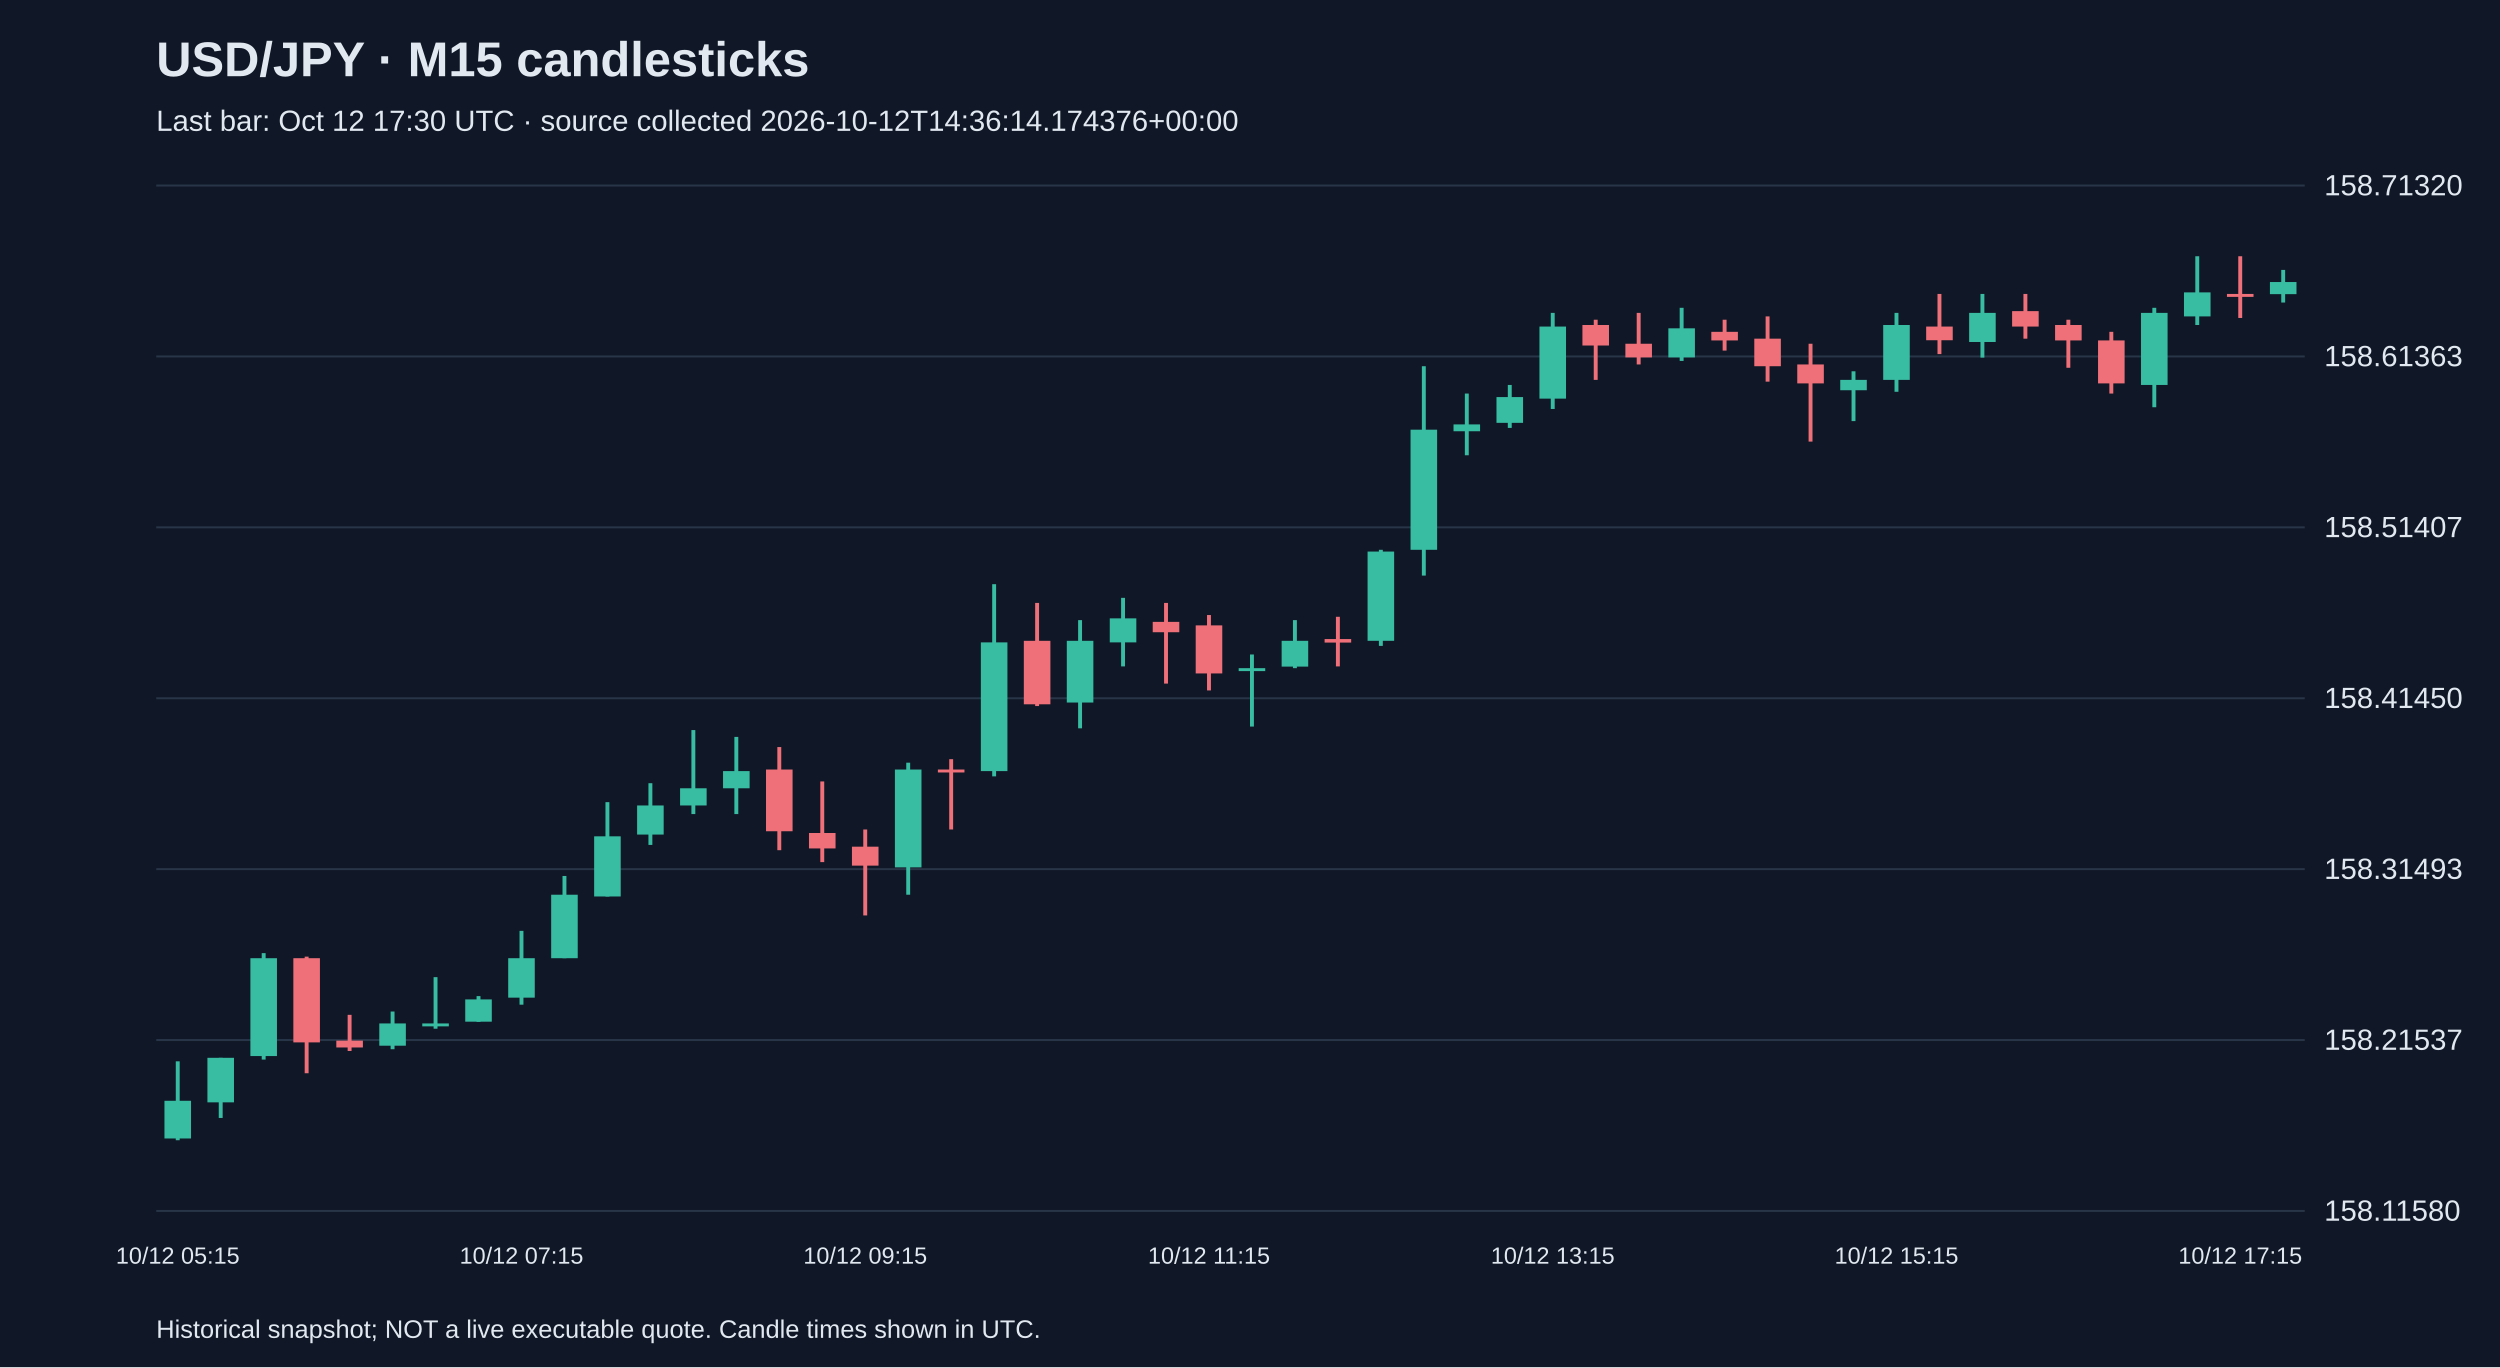
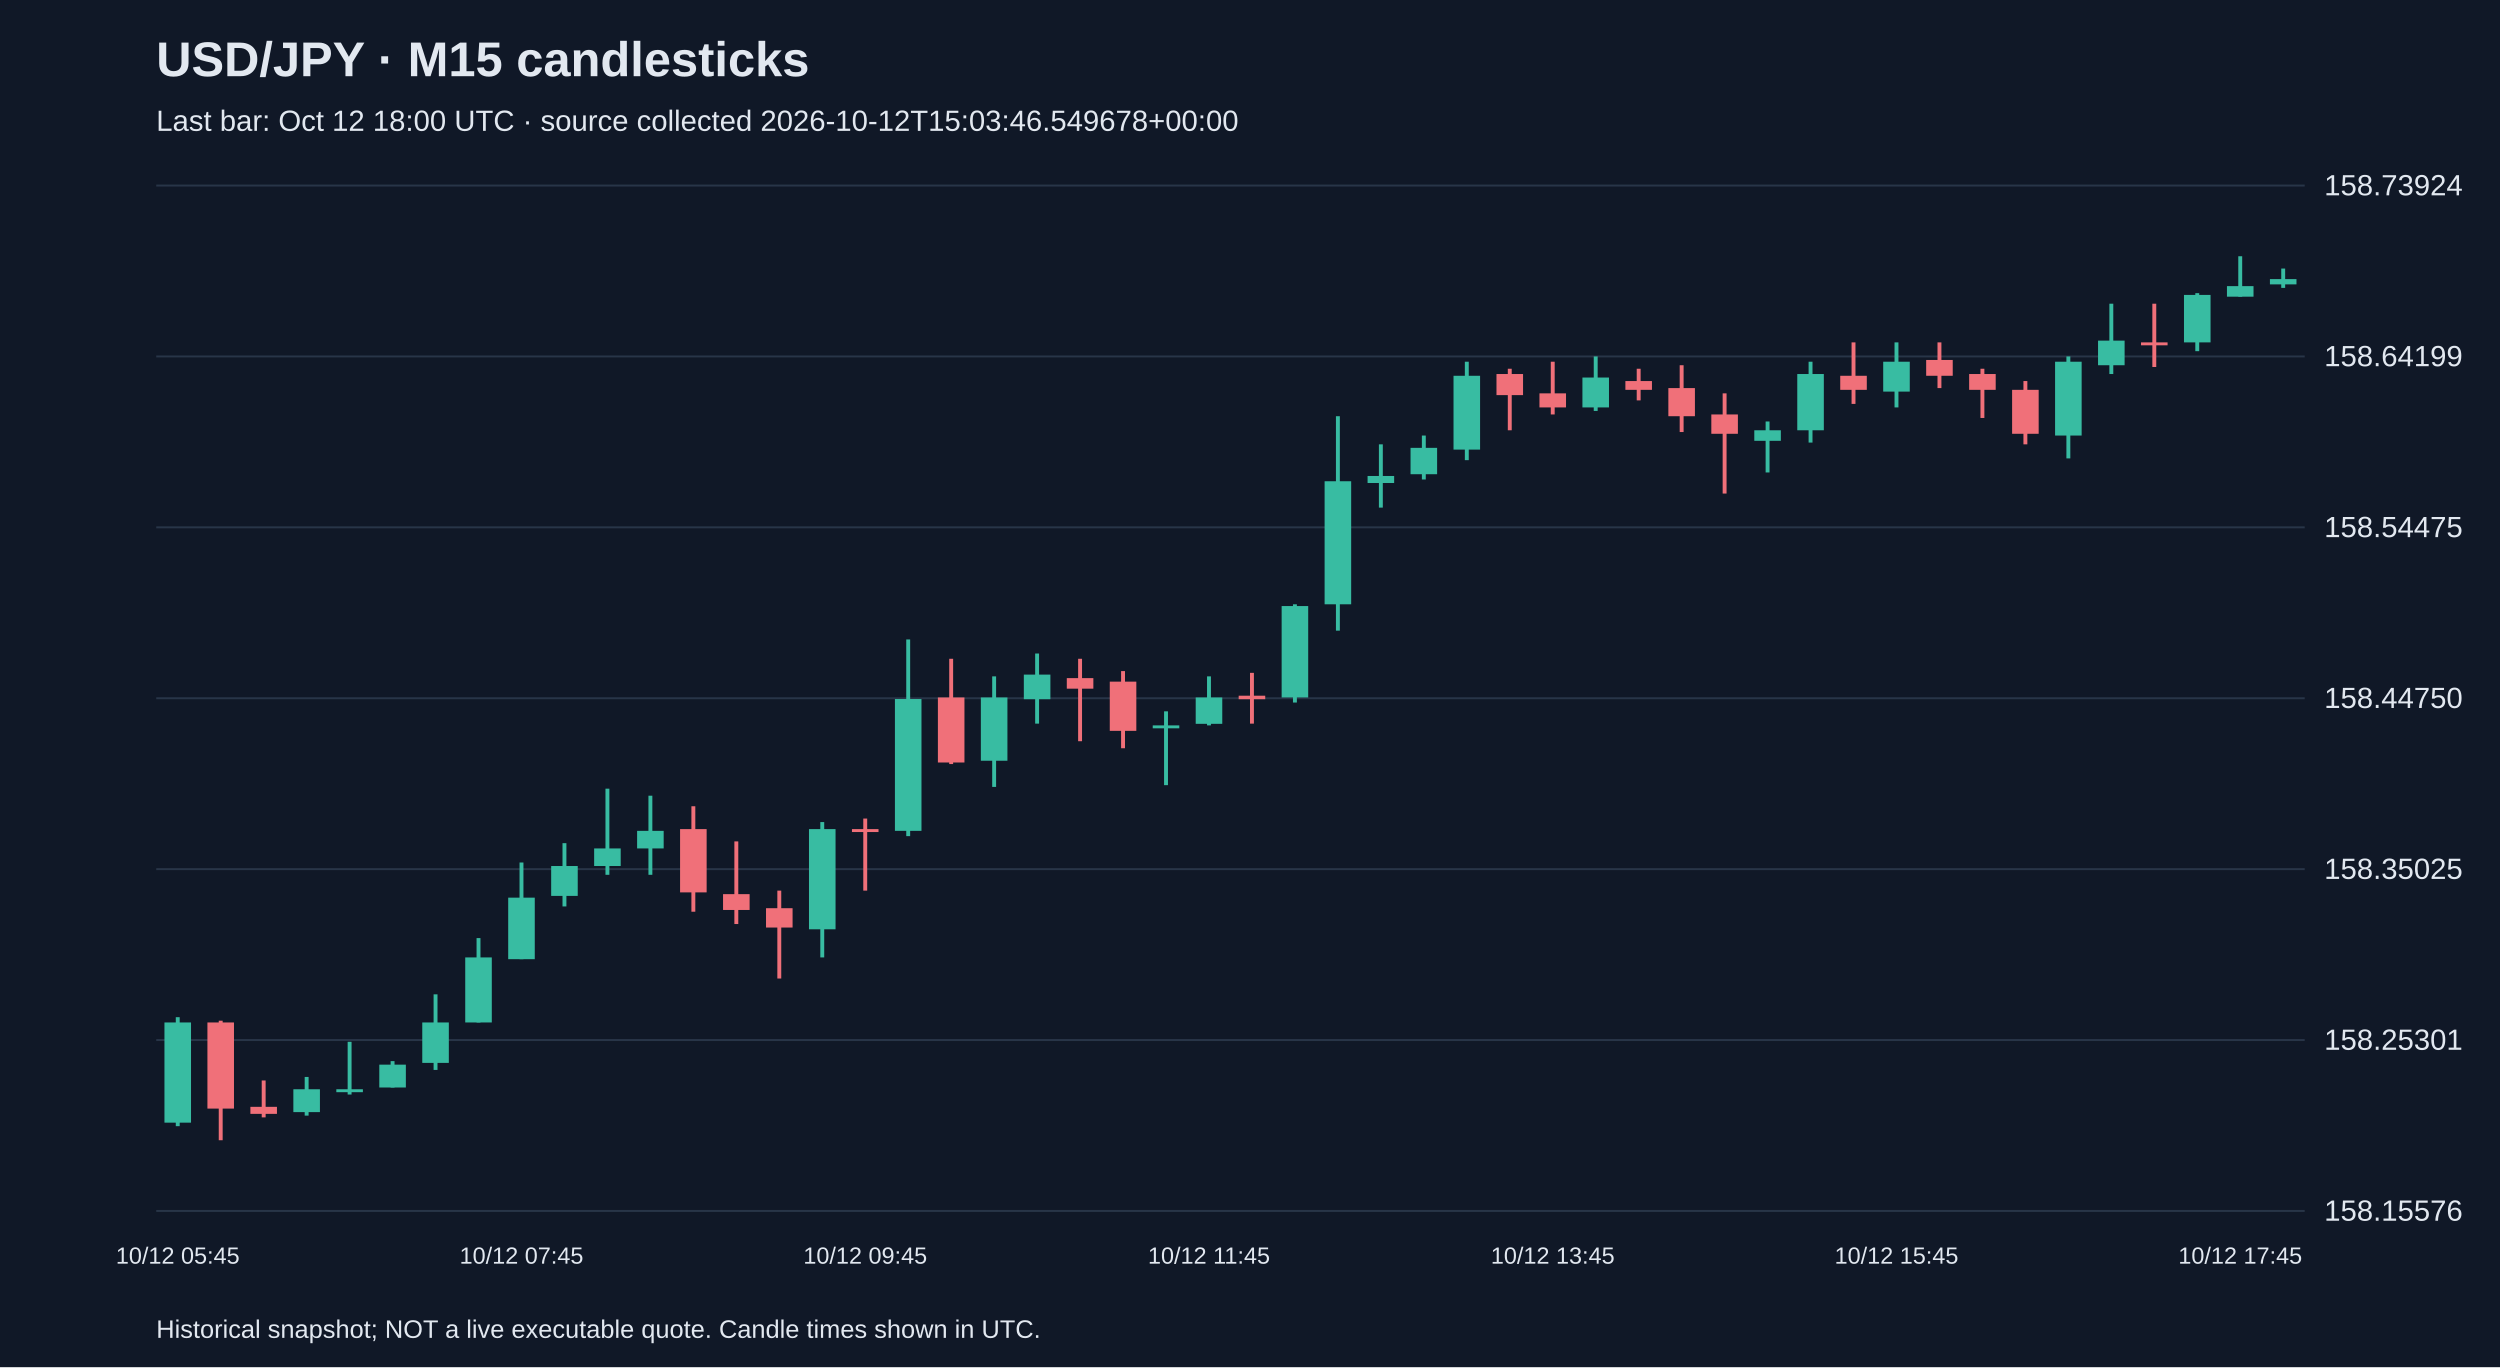
<svg xmlns="http://www.w3.org/2000/svg" viewBox="0 0 1280 700">
  <rect width="100%" height="100%" fill="#101827" />
  <style>text{font-family:Arial,sans-serif;fill:#e2e8f0}</style>
  <text x="80" y="39" font-size="25" font-weight="bold">USD/JPY · M15 candlesticks</text>
-   <text x="80" y="67" font-size="15" fill="#a6b1c5">Last bar: Oct 12 17:30 UTC · source collected 2026-10-12T14:36:14.174376+00:00</text>
+   <text x="80" y="67" font-size="15" fill="#a6b1c5">Last bar: Oct 12 18:00 UTC · source collected 2026-10-12T15:03:46.549678+00:00</text>
  <line x1="80" y1="620.0" x2="1180" y2="620.0" stroke="#283548" />
-   <text x="1190" y="625.0" font-size="15">158.11580</text>
+   <text x="1190" y="625.0" font-size="15">158.15576</text>
  <line x1="80" y1="532.5" x2="1180" y2="532.5" stroke="#283548" />
-   <text x="1190" y="537.5" font-size="15">158.21537</text>
+   <text x="1190" y="537.5" font-size="15">158.25301</text>
  <line x1="80" y1="445.0" x2="1180" y2="445.0" stroke="#283548" />
-   <text x="1190" y="450.0" font-size="15">158.31493</text>
+   <text x="1190" y="450.0" font-size="15">158.35025</text>
  <line x1="80" y1="357.5" x2="1180" y2="357.5" stroke="#283548" />
-   <text x="1190" y="362.5" font-size="15">158.41450</text>
+   <text x="1190" y="362.5" font-size="15">158.44750</text>
  <line x1="80" y1="270.0" x2="1180" y2="270.0" stroke="#283548" />
-   <text x="1190" y="275.0" font-size="15">158.51407</text>
+   <text x="1190" y="275.0" font-size="15">158.54475</text>
  <line x1="80" y1="182.5" x2="1180" y2="182.5" stroke="#283548" />
-   <text x="1190" y="187.5" font-size="15">158.61363</text>
+   <text x="1190" y="187.5" font-size="15">158.64199</text>
  <line x1="80" y1="95.0" x2="1180" y2="95.0" stroke="#283548" />
-   <text x="1190" y="100.0" font-size="15">158.71320</text>
-   <line x1="91.0" y1="543.4" x2="91.0" y2="583.8" stroke="#38bca2" stroke-width="2" />
-   <rect x="84.2" y="563.6" width="13.6" height="19.3" fill="#38bca2" />
-   <text x="91.0" y="647" text-anchor="middle" font-size="12">10/12 05:15</text>
-   <line x1="113.0" y1="541.6" x2="113.0" y2="572.4" stroke="#38bca2" stroke-width="2" />
-   <rect x="106.2" y="541.6" width="13.6" height="22.8" fill="#38bca2" />
-   <line x1="135.0" y1="488.0" x2="135.0" y2="542.5" stroke="#38bca2" stroke-width="2" />
-   <rect x="128.2" y="490.6" width="13.6" height="50.1" fill="#38bca2" />
-   <line x1="157.0" y1="489.8" x2="157.0" y2="549.5" stroke="#f07079" stroke-width="2" />
-   <rect x="150.2" y="490.6" width="13.6" height="43.1" fill="#f07079" />
-   <line x1="179.0" y1="519.6" x2="179.0" y2="538.1" stroke="#f07079" stroke-width="2" />
-   <rect x="172.2" y="532.8" width="13.6" height="3.5" fill="#f07079" />
-   <line x1="201.0" y1="517.9" x2="201.0" y2="537.2" stroke="#38bca2" stroke-width="2" />
-   <rect x="194.2" y="524.0" width="13.6" height="11.4" fill="#38bca2" />
-   <line x1="223.0" y1="500.3" x2="223.0" y2="526.7" stroke="#38bca2" stroke-width="2" />
-   <rect x="216.2" y="524.0" width="13.6" height="1.5" fill="#38bca2" />
-   <line x1="245.0" y1="510.0" x2="245.0" y2="523.2" stroke="#38bca2" stroke-width="2" />
-   <rect x="238.2" y="511.7" width="13.6" height="11.4" fill="#38bca2" />
-   <line x1="267.0" y1="476.6" x2="267.0" y2="514.4" stroke="#38bca2" stroke-width="2" />
-   <rect x="260.2" y="490.6" width="13.6" height="20.2" fill="#38bca2" />
-   <text x="267.0" y="647" text-anchor="middle" font-size="12">10/12 07:15</text>
-   <line x1="289.0" y1="448.5" x2="289.0" y2="490.6" stroke="#38bca2" stroke-width="2" />
-   <rect x="282.2" y="458.1" width="13.6" height="32.5" fill="#38bca2" />
-   <line x1="311.0" y1="410.7" x2="311.0" y2="459.0" stroke="#38bca2" stroke-width="2" />
-   <rect x="304.2" y="428.2" width="13.6" height="30.8" fill="#38bca2" />
-   <line x1="333.0" y1="401.0" x2="333.0" y2="432.6" stroke="#38bca2" stroke-width="2" />
-   <rect x="326.2" y="412.4" width="13.6" height="14.9" fill="#38bca2" />
-   <line x1="355.0" y1="373.8" x2="355.0" y2="416.8" stroke="#38bca2" stroke-width="2" />
-   <rect x="348.2" y="403.6" width="13.6" height="8.8" fill="#38bca2" />
-   <line x1="377.0" y1="377.3" x2="377.0" y2="416.8" stroke="#38bca2" stroke-width="2" />
-   <rect x="370.2" y="394.8" width="13.6" height="8.8" fill="#38bca2" />
-   <line x1="399.0" y1="382.5" x2="399.0" y2="435.3" stroke="#f07079" stroke-width="2" />
-   <rect x="392.2" y="394.0" width="13.6" height="31.6" fill="#f07079" />
-   <line x1="421.0" y1="400.1" x2="421.0" y2="441.4" stroke="#f07079" stroke-width="2" />
-   <rect x="414.2" y="426.5" width="13.6" height="7.9" fill="#f07079" />
-   <line x1="443.0" y1="424.7" x2="443.0" y2="468.7" stroke="#f07079" stroke-width="2" />
-   <rect x="436.2" y="433.5" width="13.6" height="9.7" fill="#f07079" />
-   <text x="443.0" y="647" text-anchor="middle" font-size="12">10/12 09:15</text>
-   <line x1="465.0" y1="390.5" x2="465.0" y2="458.1" stroke="#38bca2" stroke-width="2" />
-   <rect x="458.2" y="394.0" width="13.6" height="50.1" fill="#38bca2" />
-   <line x1="487.0" y1="388.7" x2="487.0" y2="424.7" stroke="#f07079" stroke-width="2" />
-   <rect x="480.2" y="394.0" width="13.6" height="1.5" fill="#f07079" />
-   <line x1="509.0" y1="299.1" x2="509.0" y2="397.5" stroke="#38bca2" stroke-width="2" />
-   <rect x="502.2" y="328.9" width="13.6" height="65.9" fill="#38bca2" />
-   <line x1="531.0" y1="308.7" x2="531.0" y2="361.5" stroke="#f07079" stroke-width="2" />
-   <rect x="524.2" y="328.1" width="13.6" height="32.5" fill="#f07079" />
-   <line x1="553.0" y1="317.5" x2="553.0" y2="372.9" stroke="#38bca2" stroke-width="2" />
-   <rect x="546.2" y="328.1" width="13.6" height="31.6" fill="#38bca2" />
-   <line x1="575.0" y1="306.1" x2="575.0" y2="341.2" stroke="#38bca2" stroke-width="2" />
-   <rect x="568.2" y="316.6" width="13.6" height="12.3" fill="#38bca2" />
-   <line x1="597.0" y1="308.7" x2="597.0" y2="350.0" stroke="#f07079" stroke-width="2" />
-   <rect x="590.2" y="318.4" width="13.6" height="5.3" fill="#f07079" />
-   <line x1="619.0" y1="314.9" x2="619.0" y2="353.5" stroke="#f07079" stroke-width="2" />
-   <rect x="612.2" y="320.2" width="13.6" height="24.6" fill="#f07079" />
-   <text x="619.0" y="647" text-anchor="middle" font-size="12">10/12 11:15</text>
-   <line x1="641.0" y1="335.1" x2="641.0" y2="372.0" stroke="#38bca2" stroke-width="2" />
-   <rect x="634.2" y="342.1" width="13.6" height="1.5" fill="#38bca2" />
-   <line x1="663.0" y1="317.5" x2="663.0" y2="342.1" stroke="#38bca2" stroke-width="2" />
-   <rect x="656.2" y="328.1" width="13.6" height="13.2" fill="#38bca2" />
-   <line x1="685.0" y1="315.8" x2="685.0" y2="341.2" stroke="#f07079" stroke-width="2" />
-   <rect x="678.2" y="327.2" width="13.6" height="1.8" fill="#f07079" />
-   <line x1="707.0" y1="281.5" x2="707.0" y2="330.7" stroke="#38bca2" stroke-width="2" />
-   <rect x="700.2" y="282.4" width="13.6" height="45.7" fill="#38bca2" />
-   <line x1="729.0" y1="187.5" x2="729.0" y2="294.7" stroke="#38bca2" stroke-width="2" />
-   <rect x="722.2" y="220.0" width="13.6" height="61.5" fill="#38bca2" />
-   <line x1="751.0" y1="201.5" x2="751.0" y2="233.1" stroke="#38bca2" stroke-width="2" />
-   <rect x="744.2" y="217.3" width="13.6" height="3.5" fill="#38bca2" />
-   <line x1="773.0" y1="197.1" x2="773.0" y2="219.1" stroke="#38bca2" stroke-width="2" />
-   <rect x="766.2" y="203.3" width="13.6" height="13.2" fill="#38bca2" />
-   <line x1="795.0" y1="160.2" x2="795.0" y2="209.4" stroke="#38bca2" stroke-width="2" />
-   <rect x="788.2" y="167.2" width="13.6" height="36.9" fill="#38bca2" />
-   <text x="795.0" y="647" text-anchor="middle" font-size="12">10/12 13:15</text>
-   <line x1="817.0" y1="163.7" x2="817.0" y2="194.5" stroke="#f07079" stroke-width="2" />
-   <rect x="810.2" y="166.4" width="13.6" height="10.5" fill="#f07079" />
-   <line x1="839.0" y1="160.2" x2="839.0" y2="186.6" stroke="#f07079" stroke-width="2" />
-   <rect x="832.2" y="176.0" width="13.6" height="7.0" fill="#f07079" />
-   <line x1="861.0" y1="157.6" x2="861.0" y2="184.8" stroke="#38bca2" stroke-width="2" />
-   <rect x="854.2" y="168.1" width="13.6" height="14.9" fill="#38bca2" />
-   <line x1="883.0" y1="163.7" x2="883.0" y2="179.5" stroke="#f07079" stroke-width="2" />
-   <rect x="876.2" y="169.9" width="13.6" height="4.4" fill="#f07079" />
-   <line x1="905.0" y1="162.0" x2="905.0" y2="195.4" stroke="#f07079" stroke-width="2" />
-   <rect x="898.2" y="173.4" width="13.6" height="14.1" fill="#f07079" />
-   <line x1="927.0" y1="176.0" x2="927.0" y2="226.1" stroke="#f07079" stroke-width="2" />
-   <rect x="920.2" y="186.6" width="13.6" height="9.7" fill="#f07079" />
-   <line x1="949.0" y1="190.1" x2="949.0" y2="215.6" stroke="#38bca2" stroke-width="2" />
-   <rect x="942.2" y="194.5" width="13.6" height="5.3" fill="#38bca2" />
-   <line x1="971.0" y1="160.2" x2="971.0" y2="200.6" stroke="#38bca2" stroke-width="2" />
-   <rect x="964.2" y="166.4" width="13.6" height="28.1" fill="#38bca2" />
-   <text x="971.0" y="647" text-anchor="middle" font-size="12">10/12 15:15</text>
-   <line x1="993.0" y1="150.5" x2="993.0" y2="181.3" stroke="#f07079" stroke-width="2" />
-   <rect x="986.2" y="167.2" width="13.6" height="7.0" fill="#f07079" />
-   <line x1="1015.0" y1="150.5" x2="1015.0" y2="183.1" stroke="#38bca2" stroke-width="2" />
-   <rect x="1008.2" y="160.2" width="13.6" height="14.9" fill="#38bca2" />
-   <line x1="1037.0" y1="150.5" x2="1037.0" y2="173.4" stroke="#f07079" stroke-width="2" />
-   <rect x="1030.2" y="159.3" width="13.6" height="7.9" fill="#f07079" />
-   <line x1="1059.0" y1="163.7" x2="1059.0" y2="188.3" stroke="#f07079" stroke-width="2" />
-   <rect x="1052.2" y="166.4" width="13.6" height="7.9" fill="#f07079" />
-   <line x1="1081.0" y1="169.9" x2="1081.0" y2="201.5" stroke="#f07079" stroke-width="2" />
-   <rect x="1074.2" y="174.3" width="13.6" height="22.0" fill="#f07079" />
-   <line x1="1103.0" y1="157.6" x2="1103.0" y2="208.5" stroke="#38bca2" stroke-width="2" />
-   <rect x="1096.2" y="160.2" width="13.6" height="36.9" fill="#38bca2" />
-   <line x1="1125.0" y1="131.2" x2="1125.0" y2="166.4" stroke="#38bca2" stroke-width="2" />
-   <rect x="1118.2" y="149.7" width="13.6" height="12.3" fill="#38bca2" />
-   <line x1="1147.0" y1="131.2" x2="1147.0" y2="162.8" stroke="#f07079" stroke-width="2" />
-   <rect x="1140.2" y="150.5" width="13.6" height="1.5" fill="#f07079" />
-   <text x="1147.0" y="647" text-anchor="middle" font-size="12">10/12 17:15</text>
-   <line x1="1169.0" y1="138.2" x2="1169.0" y2="154.9" stroke="#38bca2" stroke-width="2" />
-   <rect x="1162.2" y="144.4" width="13.6" height="6.2" fill="#38bca2" />
+   <text x="1190" y="100.0" font-size="15">158.73924</text>
+   <line x1="91.0" y1="520.8" x2="91.0" y2="576.6" stroke="#38bca2" stroke-width="2" />
+   <rect x="84.2" y="523.5" width="13.6" height="51.3" fill="#38bca2" />
+   <text x="91.0" y="647" text-anchor="middle" font-size="12">10/12 05:45</text>
+   <line x1="113.0" y1="522.6" x2="113.0" y2="583.8" stroke="#f07079" stroke-width="2" />
+   <rect x="106.2" y="523.5" width="13.6" height="44.1" fill="#f07079" />
+   <line x1="135.0" y1="553.2" x2="135.0" y2="572.1" stroke="#f07079" stroke-width="2" />
+   <rect x="128.2" y="566.7" width="13.6" height="3.6" fill="#f07079" />
+   <line x1="157.0" y1="551.4" x2="157.0" y2="571.2" stroke="#38bca2" stroke-width="2" />
+   <rect x="150.2" y="557.7" width="13.6" height="11.7" fill="#38bca2" />
+   <line x1="179.0" y1="533.4" x2="179.0" y2="560.4" stroke="#38bca2" stroke-width="2" />
+   <rect x="172.2" y="557.7" width="13.6" height="1.5" fill="#38bca2" />
+   <line x1="201.0" y1="543.3" x2="201.0" y2="556.8" stroke="#38bca2" stroke-width="2" />
+   <rect x="194.2" y="545.1" width="13.6" height="11.7" fill="#38bca2" />
+   <line x1="223.0" y1="509.1" x2="223.0" y2="547.8" stroke="#38bca2" stroke-width="2" />
+   <rect x="216.2" y="523.5" width="13.6" height="20.7" fill="#38bca2" />
+   <line x1="245.0" y1="480.3" x2="245.0" y2="523.5" stroke="#38bca2" stroke-width="2" />
+   <rect x="238.2" y="490.2" width="13.6" height="33.3" fill="#38bca2" />
+   <line x1="267.0" y1="441.6" x2="267.0" y2="491.1" stroke="#38bca2" stroke-width="2" />
+   <rect x="260.2" y="459.6" width="13.6" height="31.5" fill="#38bca2" />
+   <text x="267.0" y="647" text-anchor="middle" font-size="12">10/12 07:45</text>
+   <line x1="289.0" y1="431.7" x2="289.0" y2="464.1" stroke="#38bca2" stroke-width="2" />
+   <rect x="282.2" y="443.4" width="13.6" height="15.3" fill="#38bca2" />
+   <line x1="311.0" y1="403.8" x2="311.0" y2="447.9" stroke="#38bca2" stroke-width="2" />
+   <rect x="304.2" y="434.4" width="13.6" height="9.0" fill="#38bca2" />
+   <line x1="333.0" y1="407.4" x2="333.0" y2="447.9" stroke="#38bca2" stroke-width="2" />
+   <rect x="326.2" y="425.4" width="13.6" height="9.0" fill="#38bca2" />
+   <line x1="355.0" y1="412.8" x2="355.0" y2="466.8" stroke="#f07079" stroke-width="2" />
+   <rect x="348.2" y="424.5" width="13.6" height="32.4" fill="#f07079" />
+   <line x1="377.0" y1="430.8" x2="377.0" y2="473.1" stroke="#f07079" stroke-width="2" />
+   <rect x="370.2" y="457.8" width="13.6" height="8.1" fill="#f07079" />
+   <line x1="399.0" y1="456.0" x2="399.0" y2="501.0" stroke="#f07079" stroke-width="2" />
+   <rect x="392.2" y="465.0" width="13.6" height="9.9" fill="#f07079" />
+   <line x1="421.0" y1="420.9" x2="421.0" y2="490.2" stroke="#38bca2" stroke-width="2" />
+   <rect x="414.2" y="424.5" width="13.6" height="51.3" fill="#38bca2" />
+   <line x1="443.0" y1="419.1" x2="443.0" y2="456.0" stroke="#f07079" stroke-width="2" />
+   <rect x="436.2" y="424.5" width="13.6" height="1.5" fill="#f07079" />
+   <text x="443.0" y="647" text-anchor="middle" font-size="12">10/12 09:45</text>
+   <line x1="465.0" y1="327.4" x2="465.0" y2="428.1" stroke="#38bca2" stroke-width="2" />
+   <rect x="458.2" y="357.9" width="13.6" height="67.5" fill="#38bca2" />
+   <line x1="487.0" y1="337.3" x2="487.0" y2="391.2" stroke="#f07079" stroke-width="2" />
+   <rect x="480.2" y="357.1" width="13.6" height="33.3" fill="#f07079" />
+   <line x1="509.0" y1="346.3" x2="509.0" y2="402.9" stroke="#38bca2" stroke-width="2" />
+   <rect x="502.2" y="357.1" width="13.6" height="32.4" fill="#38bca2" />
+   <line x1="531.0" y1="334.6" x2="531.0" y2="370.5" stroke="#38bca2" stroke-width="2" />
+   <rect x="524.2" y="345.4" width="13.6" height="12.6" fill="#38bca2" />
+   <line x1="553.0" y1="337.3" x2="553.0" y2="379.5" stroke="#f07079" stroke-width="2" />
+   <rect x="546.2" y="347.2" width="13.6" height="5.4" fill="#f07079" />
+   <line x1="575.0" y1="343.6" x2="575.0" y2="383.1" stroke="#f07079" stroke-width="2" />
+   <rect x="568.2" y="349.0" width="13.6" height="25.2" fill="#f07079" />
+   <line x1="597.0" y1="364.2" x2="597.0" y2="402.0" stroke="#38bca2" stroke-width="2" />
+   <rect x="590.2" y="371.4" width="13.6" height="1.5" fill="#38bca2" />
+   <line x1="619.0" y1="346.3" x2="619.0" y2="371.4" stroke="#38bca2" stroke-width="2" />
+   <rect x="612.2" y="357.1" width="13.6" height="13.5" fill="#38bca2" />
+   <text x="619.0" y="647" text-anchor="middle" font-size="12">10/12 11:45</text>
+   <line x1="641.0" y1="344.5" x2="641.0" y2="370.5" stroke="#f07079" stroke-width="2" />
+   <rect x="634.2" y="356.2" width="13.6" height="1.8" fill="#f07079" />
+   <line x1="663.0" y1="309.4" x2="663.0" y2="359.7" stroke="#38bca2" stroke-width="2" />
+   <rect x="656.2" y="310.3" width="13.6" height="46.8" fill="#38bca2" />
+   <line x1="685.0" y1="213.1" x2="685.0" y2="322.9" stroke="#38bca2" stroke-width="2" />
+   <rect x="678.2" y="246.4" width="13.6" height="63.0" fill="#38bca2" />
+   <line x1="707.0" y1="227.5" x2="707.0" y2="259.9" stroke="#38bca2" stroke-width="2" />
+   <rect x="700.2" y="243.7" width="13.6" height="3.6" fill="#38bca2" />
+   <line x1="729.0" y1="223.0" x2="729.0" y2="245.5" stroke="#38bca2" stroke-width="2" />
+   <rect x="722.2" y="229.3" width="13.6" height="13.5" fill="#38bca2" />
+   <line x1="751.0" y1="185.2" x2="751.0" y2="235.6" stroke="#38bca2" stroke-width="2" />
+   <rect x="744.2" y="192.4" width="13.6" height="37.8" fill="#38bca2" />
+   <line x1="773.0" y1="188.8" x2="773.0" y2="220.3" stroke="#f07079" stroke-width="2" />
+   <rect x="766.2" y="191.5" width="13.6" height="10.8" fill="#f07079" />
+   <line x1="795.0" y1="185.2" x2="795.0" y2="212.2" stroke="#f07079" stroke-width="2" />
+   <rect x="788.2" y="201.4" width="13.6" height="7.2" fill="#f07079" />
+   <text x="795.0" y="647" text-anchor="middle" font-size="12">10/12 13:45</text>
+   <line x1="817.0" y1="182.5" x2="817.0" y2="210.4" stroke="#38bca2" stroke-width="2" />
+   <rect x="810.2" y="193.3" width="13.6" height="15.3" fill="#38bca2" />
+   <line x1="839.0" y1="188.8" x2="839.0" y2="205.0" stroke="#f07079" stroke-width="2" />
+   <rect x="832.2" y="195.1" width="13.6" height="4.5" fill="#f07079" />
+   <line x1="861.0" y1="187.0" x2="861.0" y2="221.2" stroke="#f07079" stroke-width="2" />
+   <rect x="854.2" y="198.7" width="13.6" height="14.4" fill="#f07079" />
+   <line x1="883.0" y1="201.4" x2="883.0" y2="252.7" stroke="#f07079" stroke-width="2" />
+   <rect x="876.2" y="212.2" width="13.6" height="9.9" fill="#f07079" />
+   <line x1="905.0" y1="215.8" x2="905.0" y2="241.9" stroke="#38bca2" stroke-width="2" />
+   <rect x="898.2" y="220.3" width="13.6" height="5.4" fill="#38bca2" />
+   <line x1="927.0" y1="185.2" x2="927.0" y2="226.6" stroke="#38bca2" stroke-width="2" />
+   <rect x="920.2" y="191.5" width="13.6" height="28.8" fill="#38bca2" />
+   <line x1="949.0" y1="175.3" x2="949.0" y2="206.8" stroke="#f07079" stroke-width="2" />
+   <rect x="942.2" y="192.4" width="13.6" height="7.2" fill="#f07079" />
+   <line x1="971.0" y1="175.3" x2="971.0" y2="208.6" stroke="#38bca2" stroke-width="2" />
+   <rect x="964.2" y="185.2" width="13.6" height="15.3" fill="#38bca2" />
+   <text x="971.0" y="647" text-anchor="middle" font-size="12">10/12 15:45</text>
+   <line x1="993.0" y1="175.3" x2="993.0" y2="198.7" stroke="#f07079" stroke-width="2" />
+   <rect x="986.2" y="184.3" width="13.6" height="8.1" fill="#f07079" />
+   <line x1="1015.0" y1="188.8" x2="1015.0" y2="214.0" stroke="#f07079" stroke-width="2" />
+   <rect x="1008.2" y="191.5" width="13.6" height="8.1" fill="#f07079" />
+   <line x1="1037.0" y1="195.1" x2="1037.0" y2="227.5" stroke="#f07079" stroke-width="2" />
+   <rect x="1030.2" y="199.6" width="13.6" height="22.5" fill="#f07079" />
+   <line x1="1059.0" y1="182.5" x2="1059.0" y2="234.7" stroke="#38bca2" stroke-width="2" />
+   <rect x="1052.2" y="185.2" width="13.6" height="37.8" fill="#38bca2" />
+   <line x1="1081.0" y1="155.5" x2="1081.0" y2="191.5" stroke="#38bca2" stroke-width="2" />
+   <rect x="1074.2" y="174.4" width="13.6" height="12.6" fill="#38bca2" />
+   <line x1="1103.0" y1="155.5" x2="1103.0" y2="187.9" stroke="#f07079" stroke-width="2" />
+   <rect x="1096.2" y="175.3" width="13.6" height="1.5" fill="#f07079" />
+   <line x1="1125.0" y1="150.1" x2="1125.0" y2="179.8" stroke="#38bca2" stroke-width="2" />
+   <rect x="1118.2" y="151.0" width="13.6" height="24.3" fill="#38bca2" />
+   <line x1="1147.0" y1="131.2" x2="1147.0" y2="151.9" stroke="#38bca2" stroke-width="2" />
+   <rect x="1140.2" y="146.5" width="13.6" height="5.4" fill="#38bca2" />
+   <text x="1147.0" y="647" text-anchor="middle" font-size="12">10/12 17:45</text>
+   <line x1="1169.0" y1="137.5" x2="1169.0" y2="147.4" stroke="#38bca2" stroke-width="2" />
+   <rect x="1162.2" y="142.9" width="13.6" height="2.7" fill="#38bca2" />
  <text x="80" y="685" font-size="13">Historical snapshot; NOT a live executable quote. Candle times shown in UTC.</text>
</svg>
